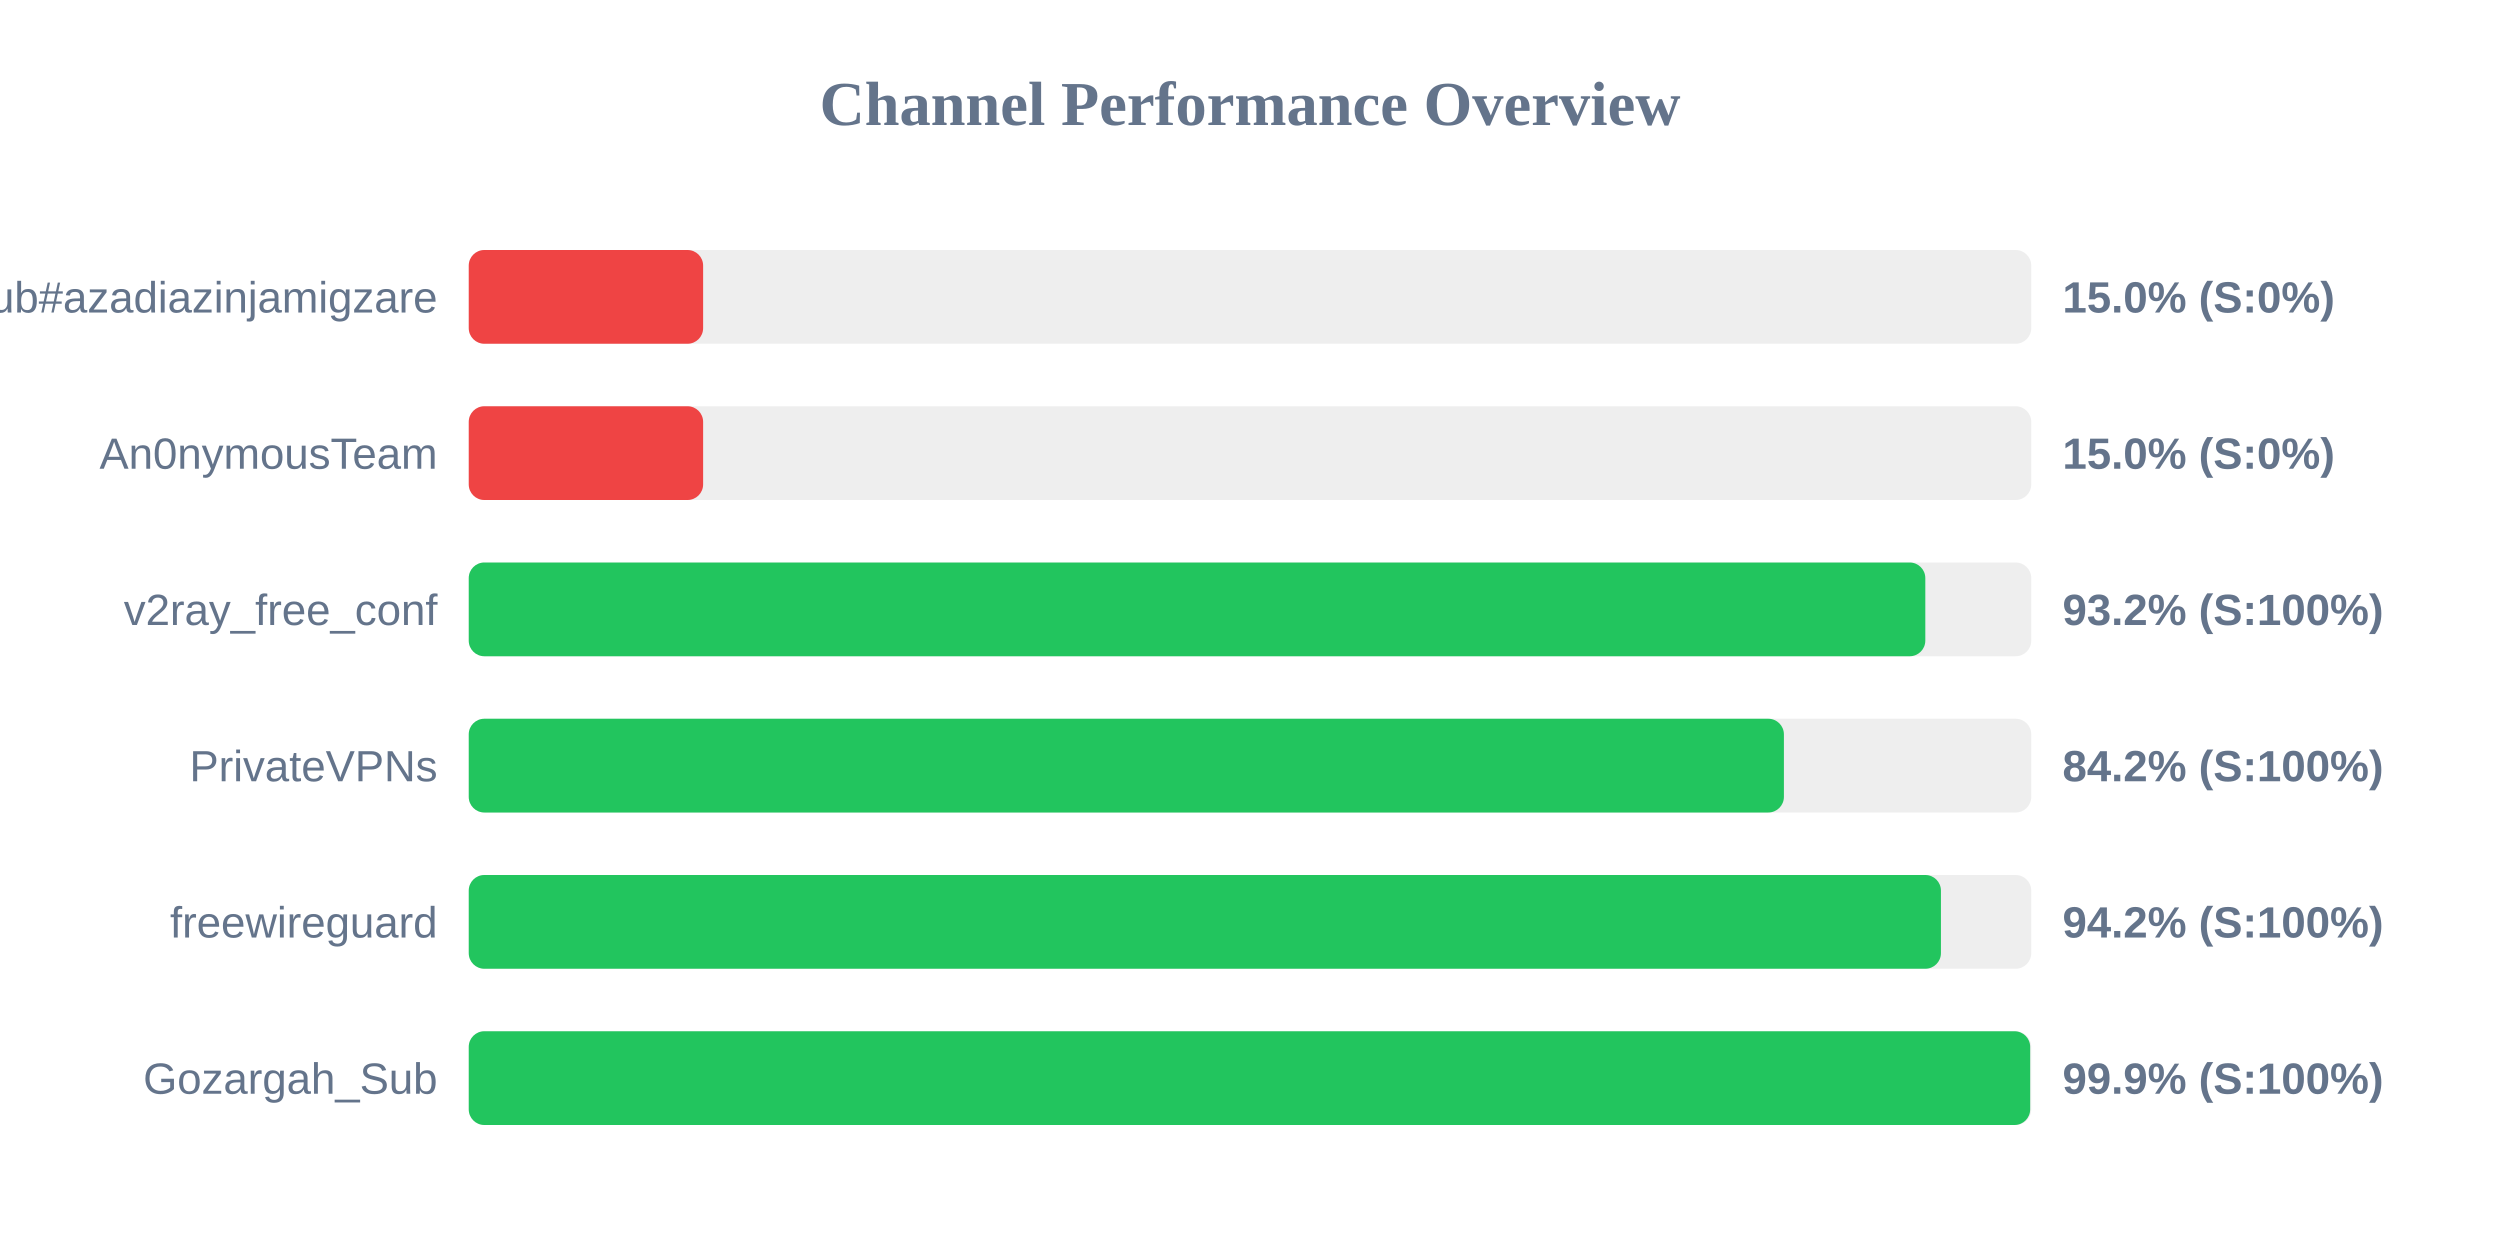
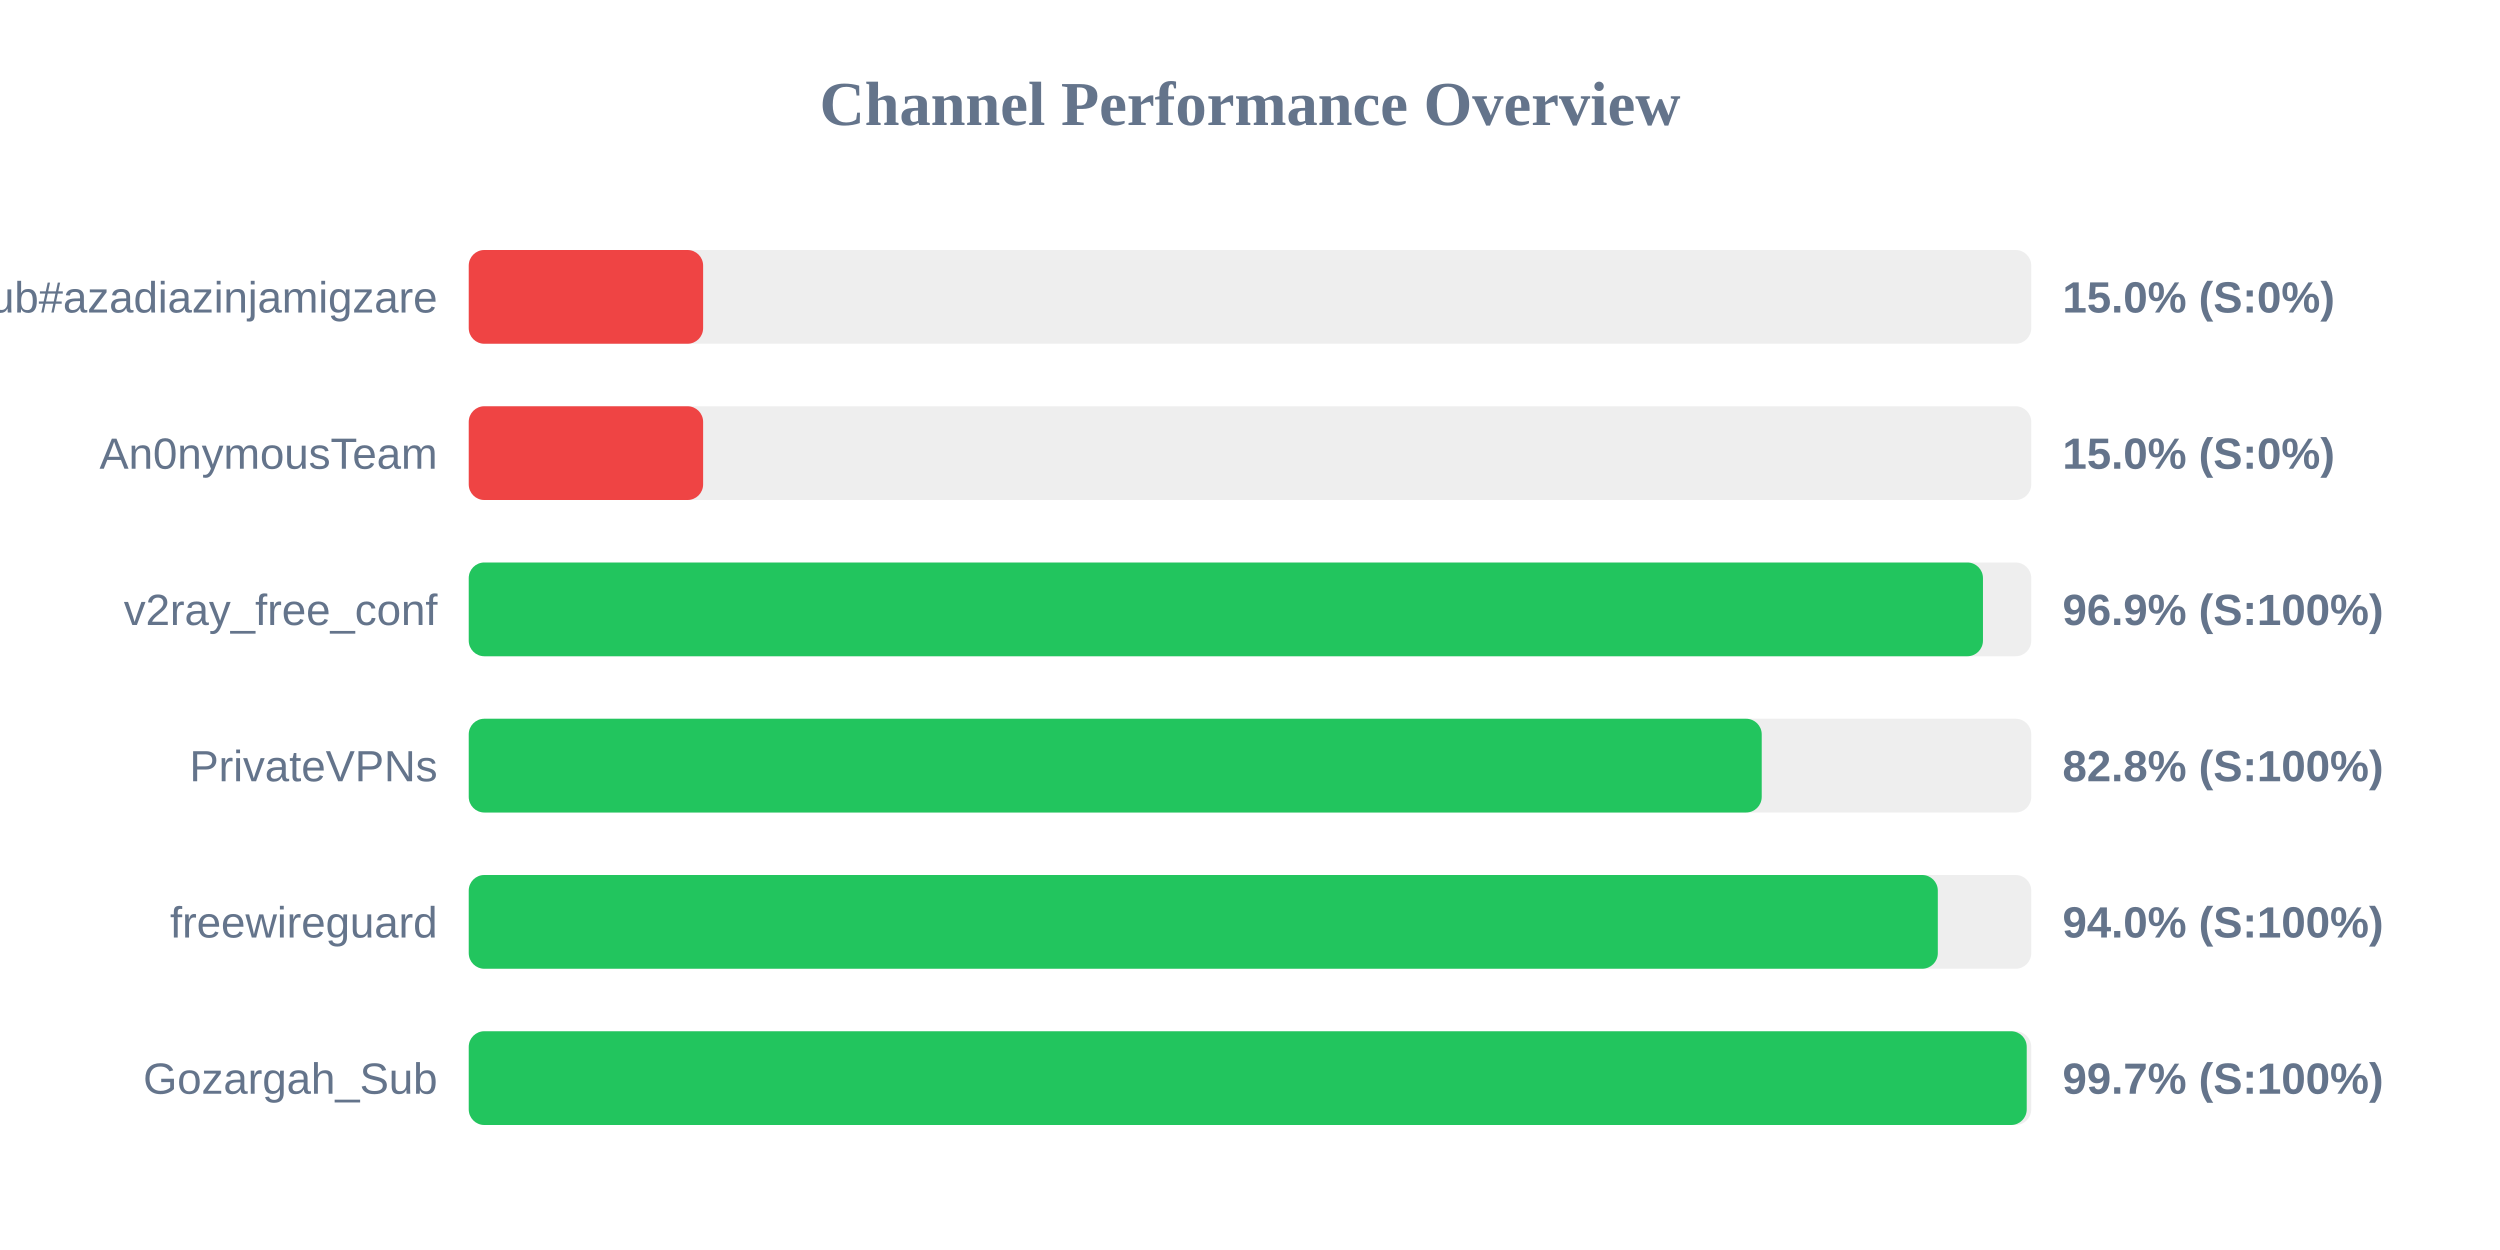
<svg xmlns="http://www.w3.org/2000/svg" width="800" height="400" version="1.1">
  <style>
        .row { font: 14px Arial; fill: #64748b; }
        .score { font: bold 14px Arial; fill: #64748b; }
    </style>
  <text x="400" y="40" text-anchor="middle" font-size="20px" font-weight="bold" fill="#64748b">Channel Performance Overview</text>
  <rect x="150" y="80" width="500" height="30" fill="#eee" rx="5" />
  <rect x="150" y="80" width="75.0" height="30" fill="#ef4444" rx="5" />
  <text x="140" y="100" text-anchor="end" class="row">Sub#azadiazinjamigzare</text>
  <text x="660" y="100" text-anchor="start" class="score">15.0% (S:0%)</text>
  <rect x="150" y="130" width="500" height="30" fill="#eee" rx="5" />
  <rect x="150" y="130" width="75.0" height="30" fill="#ef4444" rx="5" />
  <text x="140" y="150" text-anchor="end" class="row">An0nymousTeam</text>
  <text x="660" y="150" text-anchor="start" class="score">15.0% (S:0%)</text>
  <rect x="150" y="180" width="500" height="30" fill="#eee" rx="5" />
-   <rect x="150" y="180" width="466.1" height="30" fill="#22c55e" rx="5" />
+   <rect x="150" y="180" width="484.55" height="30" fill="#22c55e" rx="5" />
  <text x="140" y="200" text-anchor="end" class="row">v2ray_free_conf</text>
-   <text x="660" y="200" text-anchor="start" class="score">93.2% (S:100%)</text>
+   <text x="660" y="200" text-anchor="start" class="score">96.9% (S:100%)</text>
  <rect x="150" y="230" width="500" height="30" fill="#eee" rx="5" />
-   <rect x="150" y="230" width="420.85" height="30" fill="#22c55e" rx="5" />
+   <rect x="150" y="230" width="413.75" height="30" fill="#22c55e" rx="5" />
  <text x="140" y="250" text-anchor="end" class="row">PrivateVPNs</text>
-   <text x="660" y="250" text-anchor="start" class="score">84.2% (S:100%)</text>
+   <text x="660" y="250" text-anchor="start" class="score">82.8% (S:100%)</text>
  <rect x="150" y="280" width="500" height="30" fill="#eee" rx="5" />
-   <rect x="150" y="280" width="471.1" height="30" fill="#22c55e" rx="5" />
+   <rect x="150" y="280" width="470.1" height="30" fill="#22c55e" rx="5" />
  <text x="140" y="300" text-anchor="end" class="row">freewireguard</text>
-   <text x="660" y="300" text-anchor="start" class="score">94.2% (S:100%)</text>
+   <text x="660" y="300" text-anchor="start" class="score">94.0% (S:100%)</text>
  <rect x="150" y="330" width="500" height="30" fill="#eee" rx="5" />
-   <rect x="150" y="330" width="499.65" height="30" fill="#22c55e" rx="5" />
+   <rect x="150" y="330" width="498.55" height="30" fill="#22c55e" rx="5" />
  <text x="140" y="350" text-anchor="end" class="row">Gozargah_Sub</text>
-   <text x="660" y="350" text-anchor="start" class="score">99.9% (S:100%)</text>
+   <text x="660" y="350" text-anchor="start" class="score">99.7% (S:100%)</text>
</svg>
